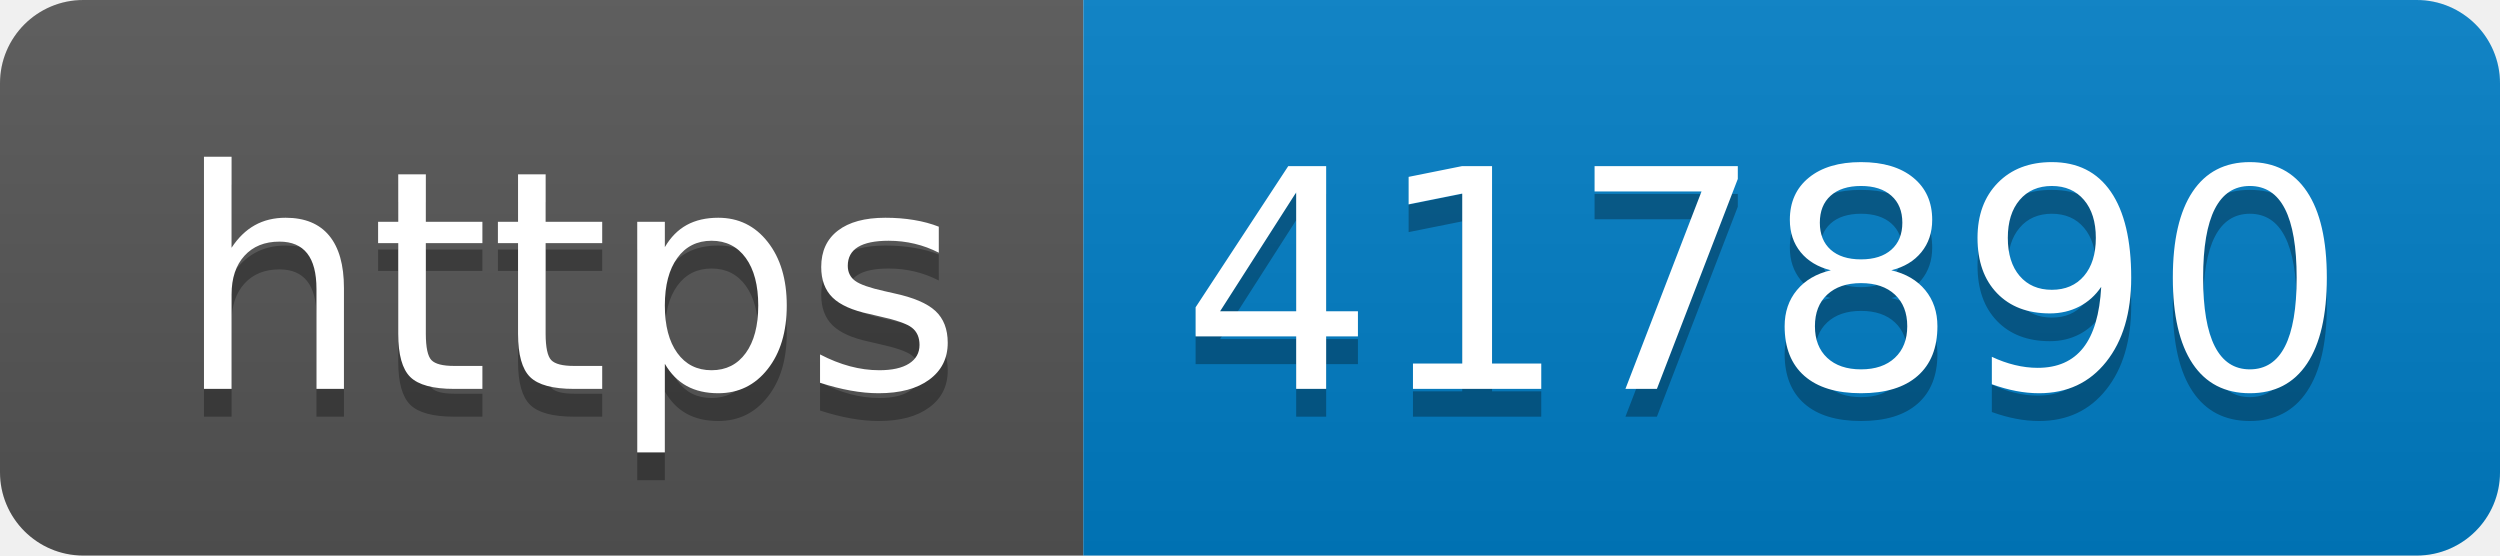
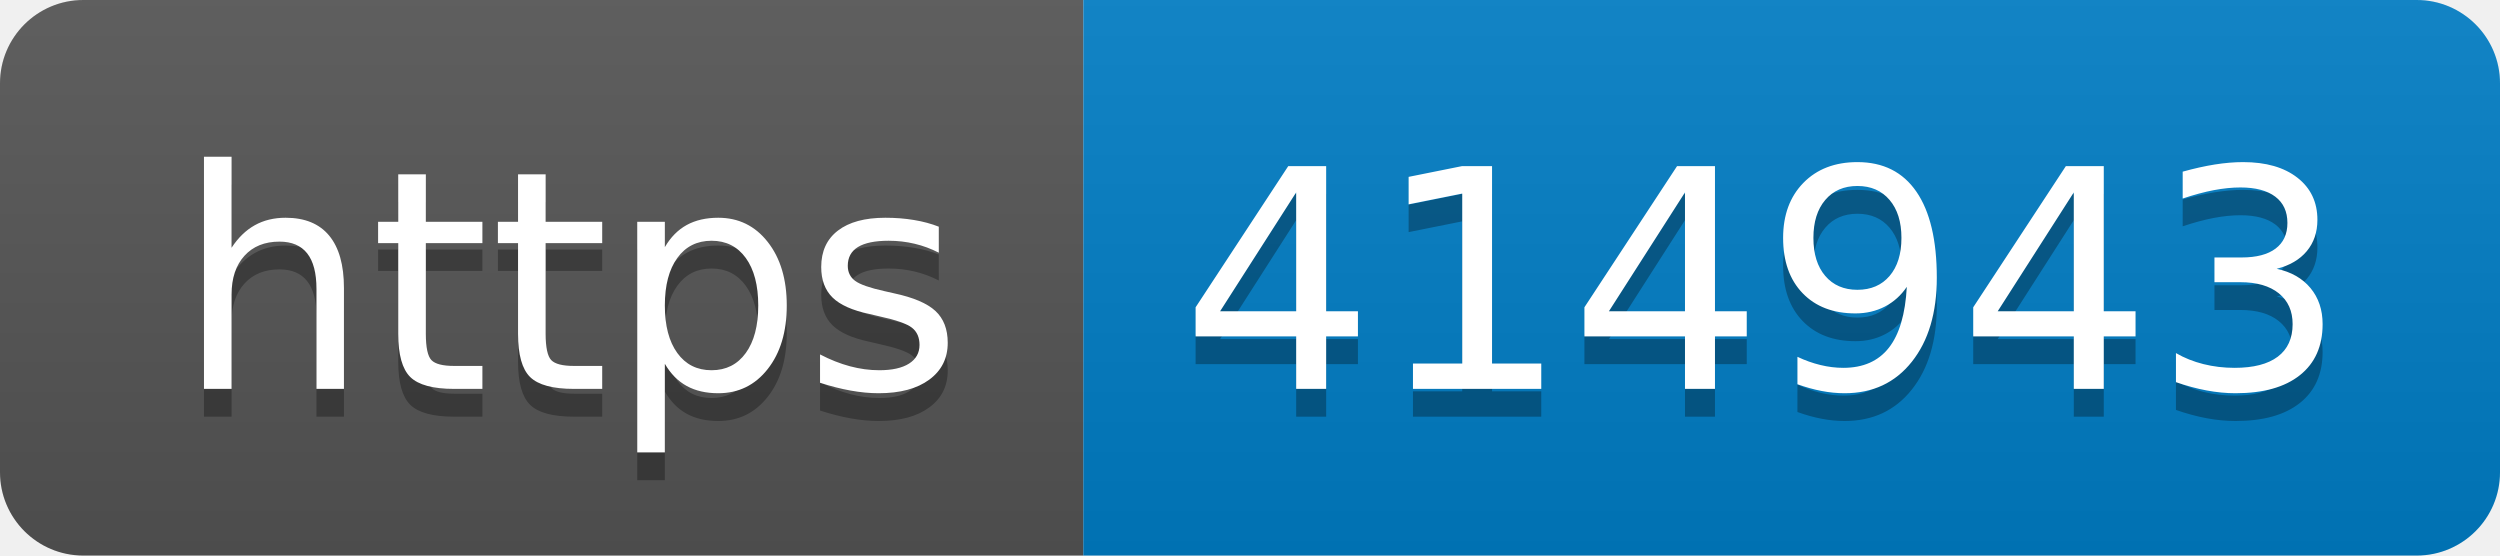
- <svg xmlns="http://www.w3.org/2000/svg" width="90" height="20" role="img" aria-label="https: 417890">
+ <svg xmlns="http://www.w3.org/2000/svg" width="90" height="20" role="img" aria-label="https: 414943">
  <linearGradient id="s" x2="0" y2="100%">
    <stop offset="0" stop-color="#bbb" stop-opacity=".1" />
    <stop offset="1" stop-opacity=".1" />
  </linearGradient>
  <clipPath id="r">
    <rect width="90" height="20" rx="3" fill="#fff" />
  </clipPath>
  <g clip-path="url(#r)">
    <rect width="39" height="20" fill="#555" />
    <rect x="39" width="51" height="20" fill="#007ec6" />
    <rect width="90" height="20" fill="url(#s)" />
  </g>
  <g fill="#fff" text-anchor="middle" font-family="Verdana,Geneva,DejaVu Sans,sans-serif" text-rendering="geometricPrecision" font-size="110">
    <text aria-hidden="true" x="205" y="150" fill="#010101" fill-opacity=".3" transform="scale(.1)" textLength="290">https</text>
    <text x="205" y="140" transform="scale(.1)" fill="#fff" textLength="290">https</text>
-     <text aria-hidden="true" x="635" y="150" fill="#010101" fill-opacity=".3" transform="scale(.1)" textLength="410">417890</text>
-     <text x="635" y="140" transform="scale(.1)" fill="#fff" textLength="410">417890</text>
+     <text aria-hidden="true" x="635" y="150" fill="#010101" fill-opacity=".3" transform="scale(.1)" textLength="410">414943</text>
+     <text x="635" y="140" transform="scale(.1)" fill="#fff" textLength="410">414943</text>
  </g>
</svg>
